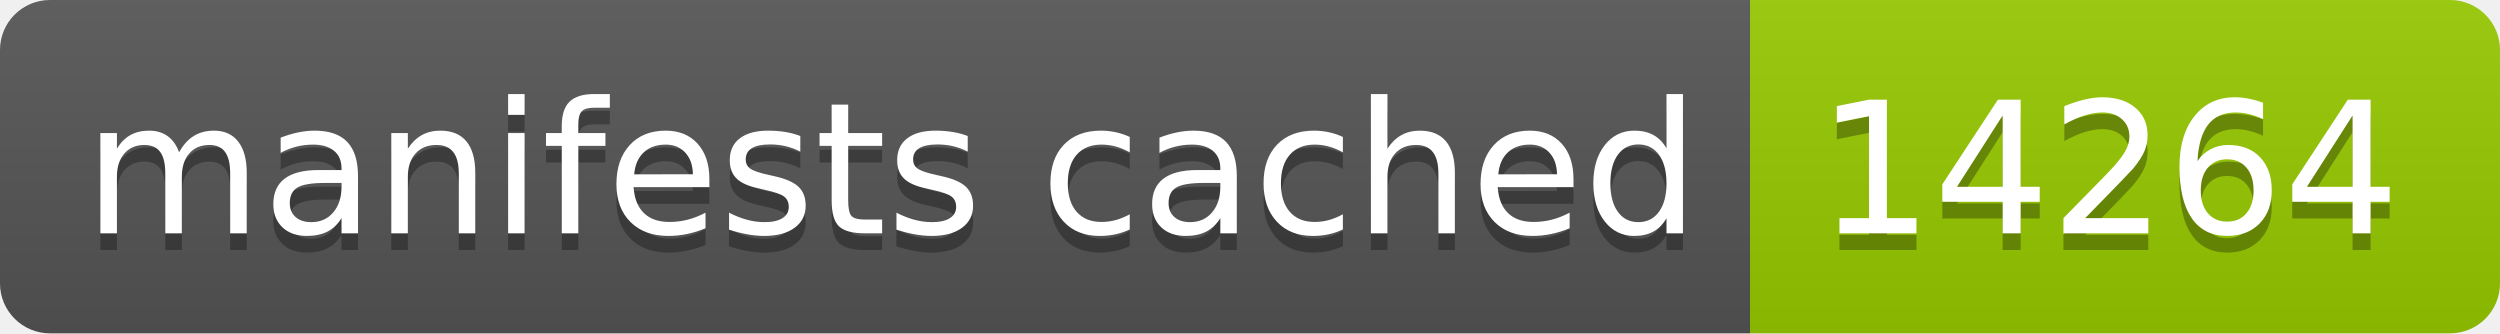
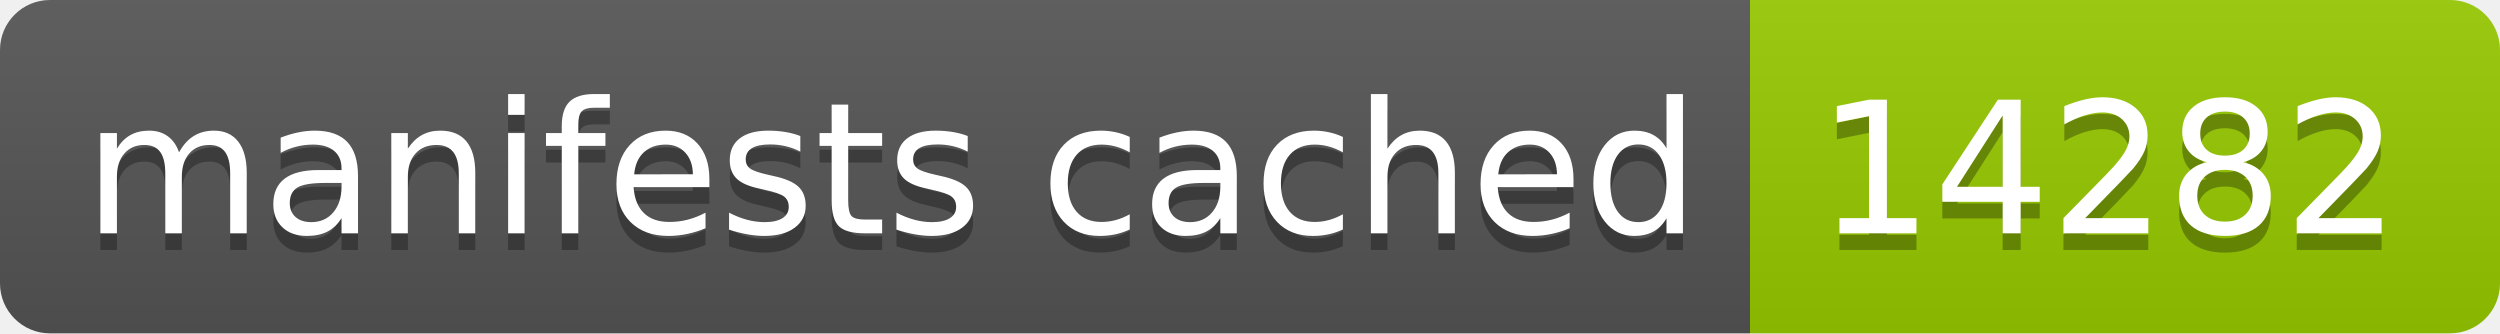
- <svg xmlns="http://www.w3.org/2000/svg" width="150" height="20" role="img" aria-label="manifests cached: 14264">
+ <svg xmlns="http://www.w3.org/2000/svg" width="150" height="20" role="img" aria-label="manifests cached: 14282">
  <linearGradient id="s" x2="0" y2="100%">
    <stop offset="0" stop-color="#bbb" stop-opacity=".1" />
    <stop offset="1" stop-opacity=".1" />
  </linearGradient>
  <clipPath id="r">
    <rect width="150" height="20" rx="3" fill="#fff" />
  </clipPath>
  <g clip-path="url(#r)">
    <rect width="105" height="20" fill="#555" />
    <rect x="105" width="45" height="20" fill="#97ca00" />
    <rect width="150" height="20" fill="url(#s)" />
  </g>
  <g fill="#fff" text-anchor="middle" font-family="Verdana,Geneva,DejaVu Sans,sans-serif" text-rendering="geometricPrecision" font-size="110">
    <text aria-hidden="true" x="535" y="150" fill="#010101" fill-opacity=".3" transform="scale(.1)" textLength="950">manifests cached</text>
    <text x="535" y="140" transform="scale(.1)" fill="#fff" textLength="950">manifests cached</text>
-     <text aria-hidden="true" x="1265" y="150" fill="#010101" fill-opacity=".3" transform="scale(.1)" textLength="350">14264</text>
-     <text x="1265" y="140" transform="scale(.1)" fill="#fff" textLength="350">14264</text>
+     <text aria-hidden="true" x="1265" y="150" fill="#010101" fill-opacity=".3" transform="scale(.1)" textLength="350">14282</text>
+     <text x="1265" y="140" transform="scale(.1)" fill="#fff" textLength="350">14282</text>
  </g>
</svg>
